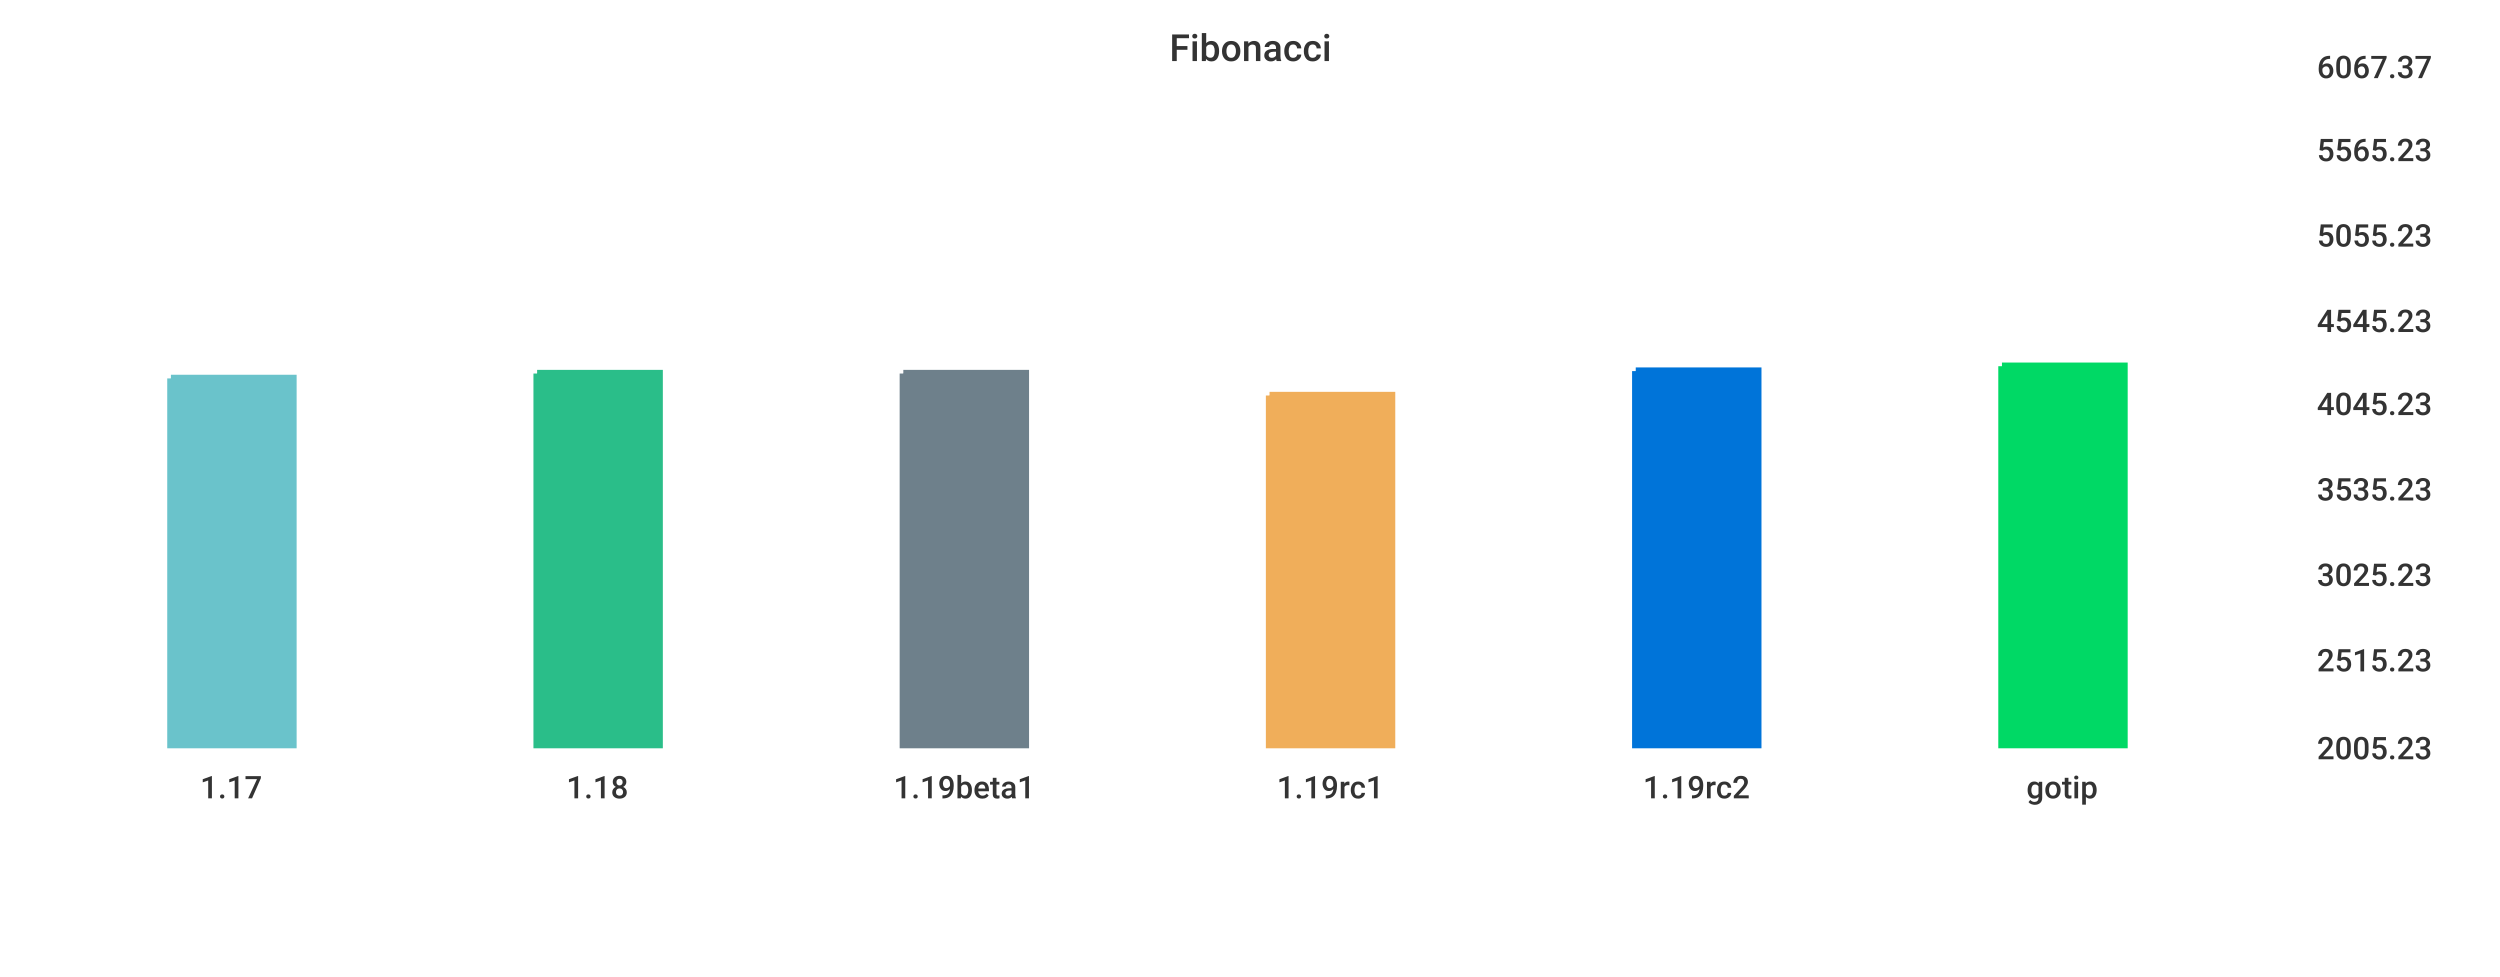
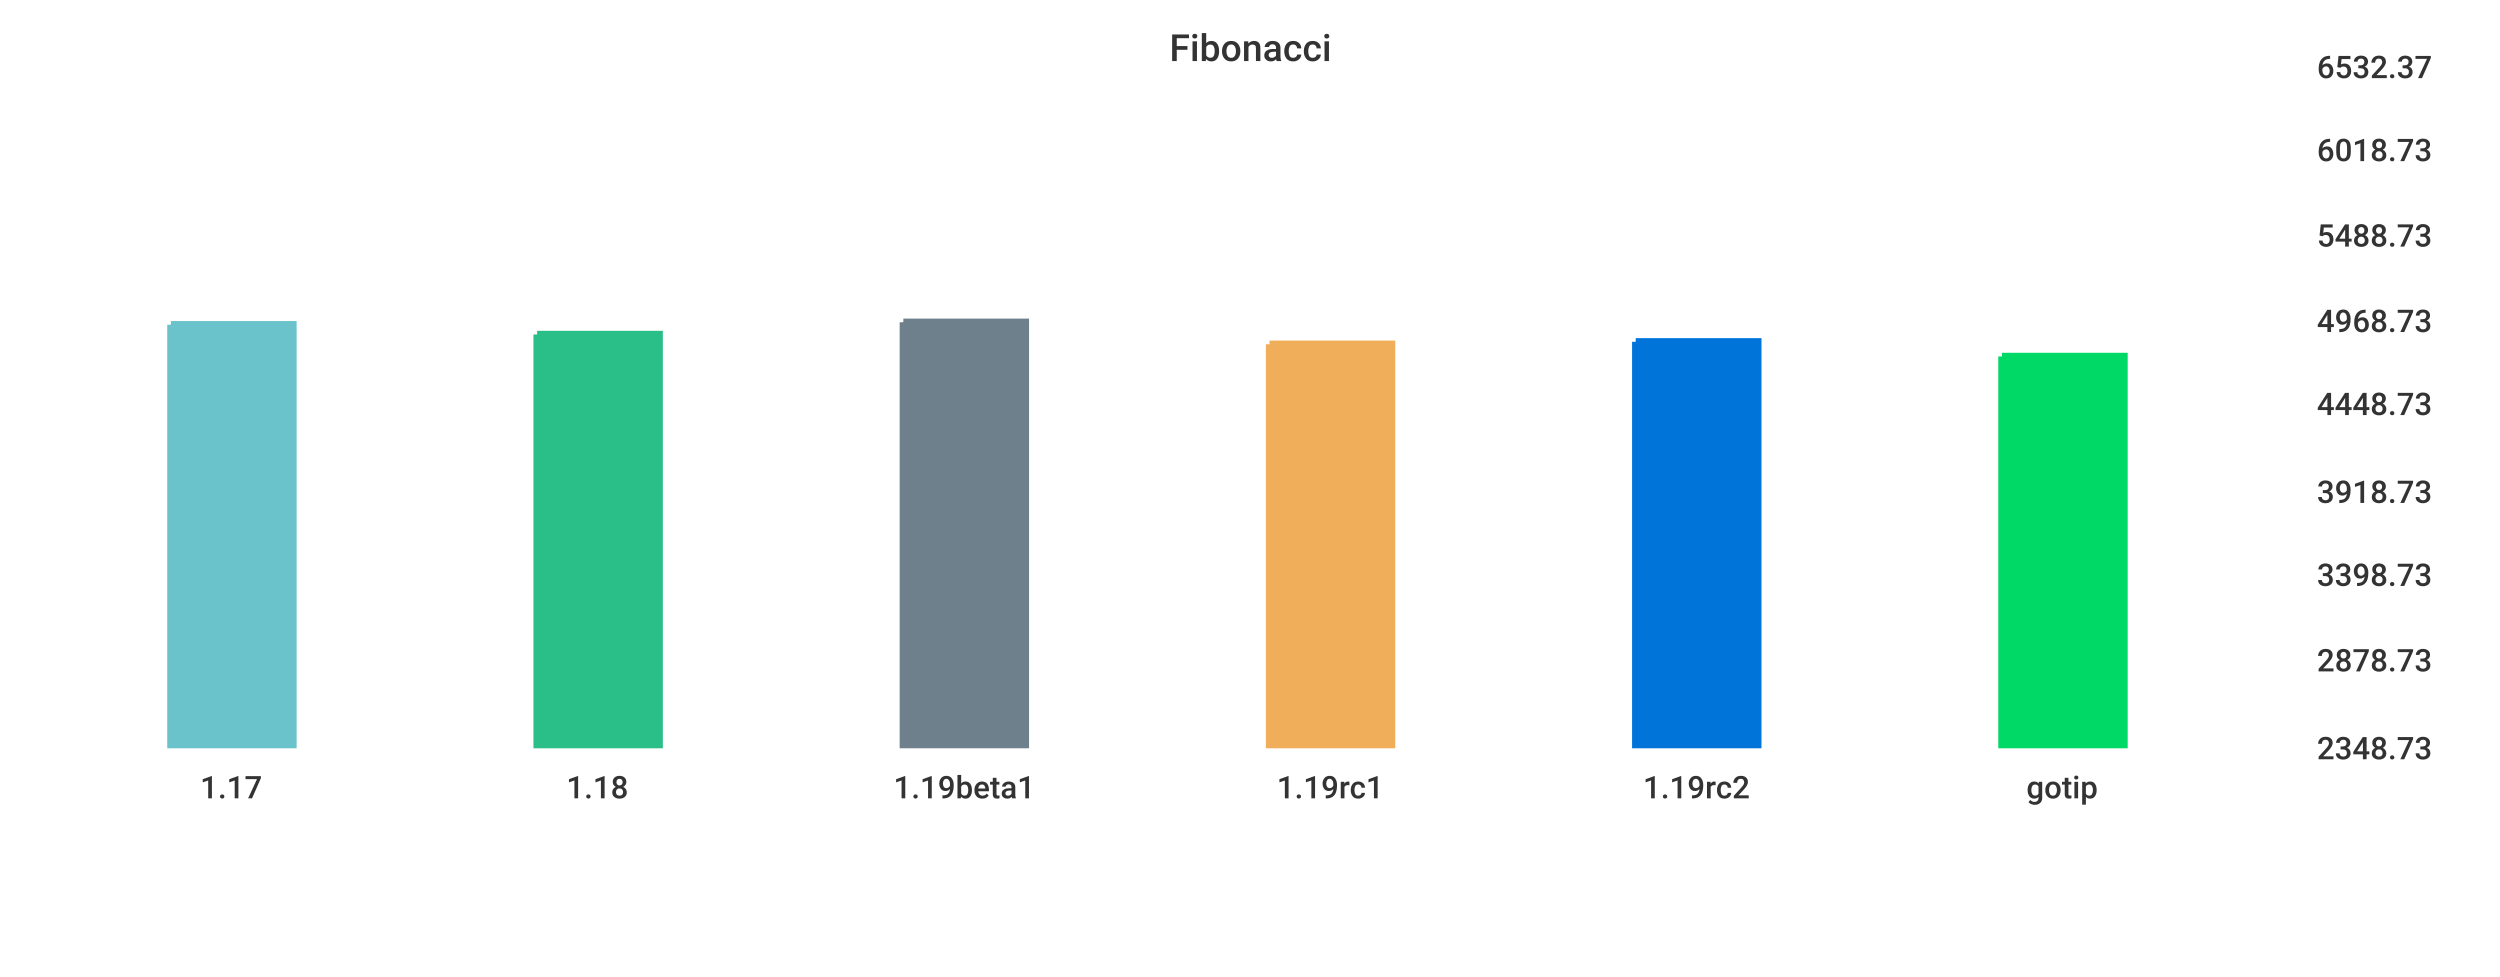
<svg xmlns="http://www.w3.org/2000/svg" width="1024" height="400">\n<path d="M 0 0 L 1024 0 L 1024 400 L 0 400 L 0 0" style="stroke-width:0;stroke:rgba(255,255,255,1.0);fill:rgba(255,255,255,1.0)" />
  <path d="M 20 26 L 934 26 L 934 305 L 20 305 L 20 26" style="stroke-width:0;stroke:rgba(255,255,255,1.0);fill:rgba(255,255,255,1.0)" />
-   <path d="M 70 155 L 120 155 L 120 305 L 70 305 L 70 155" style="stroke-width:3;stroke:rgba(106,195,203,1.0);fill:rgba(106,195,203,1.0)" />
-   <path d="M 220 153 L 270 153 L 270 305 L 220 305 L 220 153" style="stroke-width:3;stroke:rgba(42,190,137,1.0);fill:rgba(42,190,137,1.0)" />
-   <path d="M 370 153 L 420 153 L 420 305 L 370 305 L 370 153" style="stroke-width:3;stroke:rgba(110,128,139,1.0);fill:rgba(110,128,139,1.0)" />
-   <path d="M 520 162 L 570 162 L 570 305 L 520 305 L 520 162" style="stroke-width:3;stroke:rgba(240,174,90,1.0);fill:rgba(240,174,90,1.0)" />
-   <path d="M 670 152 L 720 152 L 720 305 L 670 305 L 670 152" style="stroke-width:3;stroke:rgba(0,116,217,1.0);fill:rgba(0,116,217,1.0)" />
-   <path d="M 820 150 L 870 150 L 870 305 L 820 305 L 820 150" style="stroke-width:3;stroke:rgba(0,217,101,1.0);fill:rgba(0,217,101,1.0)" />
+   <path d="M 70 133 L 120 133 L 120 305 L 70 305 L 70 133" style="stroke-width:3;stroke:rgba(106,195,203,1.0);fill:rgba(106,195,203,1.0)" />
+   <path d="M 220 137 L 270 137 L 270 305 L 220 305 L 220 137" style="stroke-width:3;stroke:rgba(42,190,137,1.0);fill:rgba(42,190,137,1.0)" />
+   <path d="M 370 132 L 420 132 L 420 305 L 370 305 L 370 132" style="stroke-width:3;stroke:rgba(110,128,139,1.0);fill:rgba(110,128,139,1.0)" />
+   <path d="M 520 141 L 570 141 L 570 305 L 520 305 L 520 141" style="stroke-width:3;stroke:rgba(240,174,90,1.0);fill:rgba(240,174,90,1.0)" />
+   <path d="M 670 140 L 720 140 L 720 305 L 670 305 L 670 140" style="stroke-width:3;stroke:rgba(0,116,217,1.0);fill:rgba(0,116,217,1.0)" />
+   <path d="M 820 146 L 870 146 L 870 305 L 820 305 L 820 146" style="stroke-width:3;stroke:rgba(0,217,101,1.0);fill:rgba(0,217,101,1.0)" />
  <path d="M 20 305 L 934 305" style="stroke-width:0;stroke:rgba(51,51,51,1.0);fill:none" />
  <path d="M 20 305 L 20 310" style="stroke-width:0;stroke:rgba(51,51,51,1.0);fill:none" />
  <text x="82" y="327" style="stroke-width:0;stroke:none;fill:rgba(51,51,51,1.0);font-size:12.8px;font-family:'Roboto Medium',sans-serif">1.17</text>
  <path d="M 170 305 L 170 310" style="stroke-width:0;stroke:rgba(51,51,51,1.0);fill:none" />
  <text x="232" y="327" style="stroke-width:0;stroke:none;fill:rgba(51,51,51,1.0);font-size:12.8px;font-family:'Roboto Medium',sans-serif">1.18</text>
  <path d="M 320 305 L 320 310" style="stroke-width:0;stroke:rgba(51,51,51,1.0);fill:none" />
  <text x="366" y="327" style="stroke-width:0;stroke:none;fill:rgba(51,51,51,1.0);font-size:12.8px;font-family:'Roboto Medium',sans-serif">1.19beta1</text>
  <path d="M 470 305 L 470 310" style="stroke-width:0;stroke:rgba(51,51,51,1.0);fill:none" />
  <text x="523" y="327" style="stroke-width:0;stroke:none;fill:rgba(51,51,51,1.0);font-size:12.8px;font-family:'Roboto Medium',sans-serif">1.19rc1</text>
  <path d="M 620 305 L 620 310" style="stroke-width:0;stroke:rgba(51,51,51,1.0);fill:none" />
  <text x="673" y="327" style="stroke-width:0;stroke:none;fill:rgba(51,51,51,1.0);font-size:12.8px;font-family:'Roboto Medium',sans-serif">1.19rc2</text>
  <path d="M 770 305 L 770 310" style="stroke-width:0;stroke:rgba(51,51,51,1.0);fill:none" />
  <text x="830" y="327" style="stroke-width:0;stroke:none;fill:rgba(51,51,51,1.0);font-size:12.8px;font-family:'Roboto Medium',sans-serif">gotip</text>
  <path d="M 934 26 L 934 305" style="stroke-width:0;stroke:rgba(51,51,51,1.0);fill:none" />
  <path d="M 934 305 L 939 305" style="stroke-width:0;stroke:rgba(51,51,51,1.0);fill:none" />
  <path d="M 934 305 L 939 305" style="stroke-width:0;stroke:rgba(51,51,51,1.0);fill:none" />
-   <text x="949" y="311" style="stroke-width:0;stroke:none;fill:rgba(51,51,51,1.0);font-size:12.8px;font-family:'Roboto Medium',sans-serif">2005.23</text>
+   <text x="949" y="311" style="stroke-width:0;stroke:none;fill:rgba(51,51,51,1.0);font-size:12.8px;font-family:'Roboto Medium',sans-serif">2348.73</text>
  <path d="M 934 269 L 939 269" style="stroke-width:0;stroke:rgba(51,51,51,1.0);fill:none" />
-   <text x="949" y="275" style="stroke-width:0;stroke:none;fill:rgba(51,51,51,1.0);font-size:12.8px;font-family:'Roboto Medium',sans-serif">2515.23</text>
+   <text x="949" y="275" style="stroke-width:0;stroke:none;fill:rgba(51,51,51,1.0);font-size:12.8px;font-family:'Roboto Medium',sans-serif">2878.73</text>
  <path d="M 934 234 L 939 234" style="stroke-width:0;stroke:rgba(51,51,51,1.0);fill:none" />
-   <text x="949" y="240" style="stroke-width:0;stroke:none;fill:rgba(51,51,51,1.0);font-size:12.8px;font-family:'Roboto Medium',sans-serif">3025.23</text>
-   <path d="M 934 199 L 939 199" style="stroke-width:0;stroke:rgba(51,51,51,1.0);fill:none" />
-   <text x="949" y="205" style="stroke-width:0;stroke:none;fill:rgba(51,51,51,1.0);font-size:12.8px;font-family:'Roboto Medium',sans-serif">3535.23</text>
+   <text x="949" y="240" style="stroke-width:0;stroke:none;fill:rgba(51,51,51,1.0);font-size:12.8px;font-family:'Roboto Medium',sans-serif">3398.73</text>
+   <path d="M 934 200 L 939 200" style="stroke-width:0;stroke:rgba(51,51,51,1.0);fill:none" />
+   <text x="949" y="206" style="stroke-width:0;stroke:none;fill:rgba(51,51,51,1.0);font-size:12.8px;font-family:'Roboto Medium',sans-serif">3918.73</text>
  <path d="M 934 164 L 939 164" style="stroke-width:0;stroke:rgba(51,51,51,1.0);fill:none" />
-   <text x="949" y="170" style="stroke-width:0;stroke:none;fill:rgba(51,51,51,1.0);font-size:12.8px;font-family:'Roboto Medium',sans-serif">4045.23</text>
+   <text x="949" y="170" style="stroke-width:0;stroke:none;fill:rgba(51,51,51,1.0);font-size:12.8px;font-family:'Roboto Medium',sans-serif">4448.73</text>
  <path d="M 934 130 L 939 130" style="stroke-width:0;stroke:rgba(51,51,51,1.0);fill:none" />
-   <text x="949" y="136" style="stroke-width:0;stroke:none;fill:rgba(51,51,51,1.0);font-size:12.8px;font-family:'Roboto Medium',sans-serif">4545.23</text>
+   <text x="949" y="136" style="stroke-width:0;stroke:none;fill:rgba(51,51,51,1.0);font-size:12.8px;font-family:'Roboto Medium',sans-serif">4968.73</text>
  <path d="M 934 95 L 939 95" style="stroke-width:0;stroke:rgba(51,51,51,1.0);fill:none" />
-   <text x="949" y="101" style="stroke-width:0;stroke:none;fill:rgba(51,51,51,1.0);font-size:12.8px;font-family:'Roboto Medium',sans-serif">5055.23</text>
+   <text x="949" y="101" style="stroke-width:0;stroke:none;fill:rgba(51,51,51,1.0);font-size:12.8px;font-family:'Roboto Medium',sans-serif">5488.73</text>
  <path d="M 934 60 L 939 60" style="stroke-width:0;stroke:rgba(51,51,51,1.0);fill:none" />
-   <text x="949" y="66" style="stroke-width:0;stroke:none;fill:rgba(51,51,51,1.0);font-size:12.8px;font-family:'Roboto Medium',sans-serif">5565.23</text>
+   <text x="949" y="66" style="stroke-width:0;stroke:none;fill:rgba(51,51,51,1.0);font-size:12.8px;font-family:'Roboto Medium',sans-serif">6018.73</text>
  <path d="M 934 26 L 939 26" style="stroke-width:0;stroke:rgba(51,51,51,1.0);fill:none" />
-   <text x="949" y="32" style="stroke-width:0;stroke:none;fill:rgba(51,51,51,1.0);font-size:12.8px;font-family:'Roboto Medium',sans-serif">6067.37</text>
+   <text x="949" y="32" style="stroke-width:0;stroke:none;fill:rgba(51,51,51,1.0);font-size:12.8px;font-family:'Roboto Medium',sans-serif">6532.37</text>
  <text x="479" y="25" style="stroke-width:0;stroke:none;fill:rgba(51,51,51,1.0);font-size:15.3px;font-family:'Roboto Medium',sans-serif">Fibonacci</text>
</svg>
